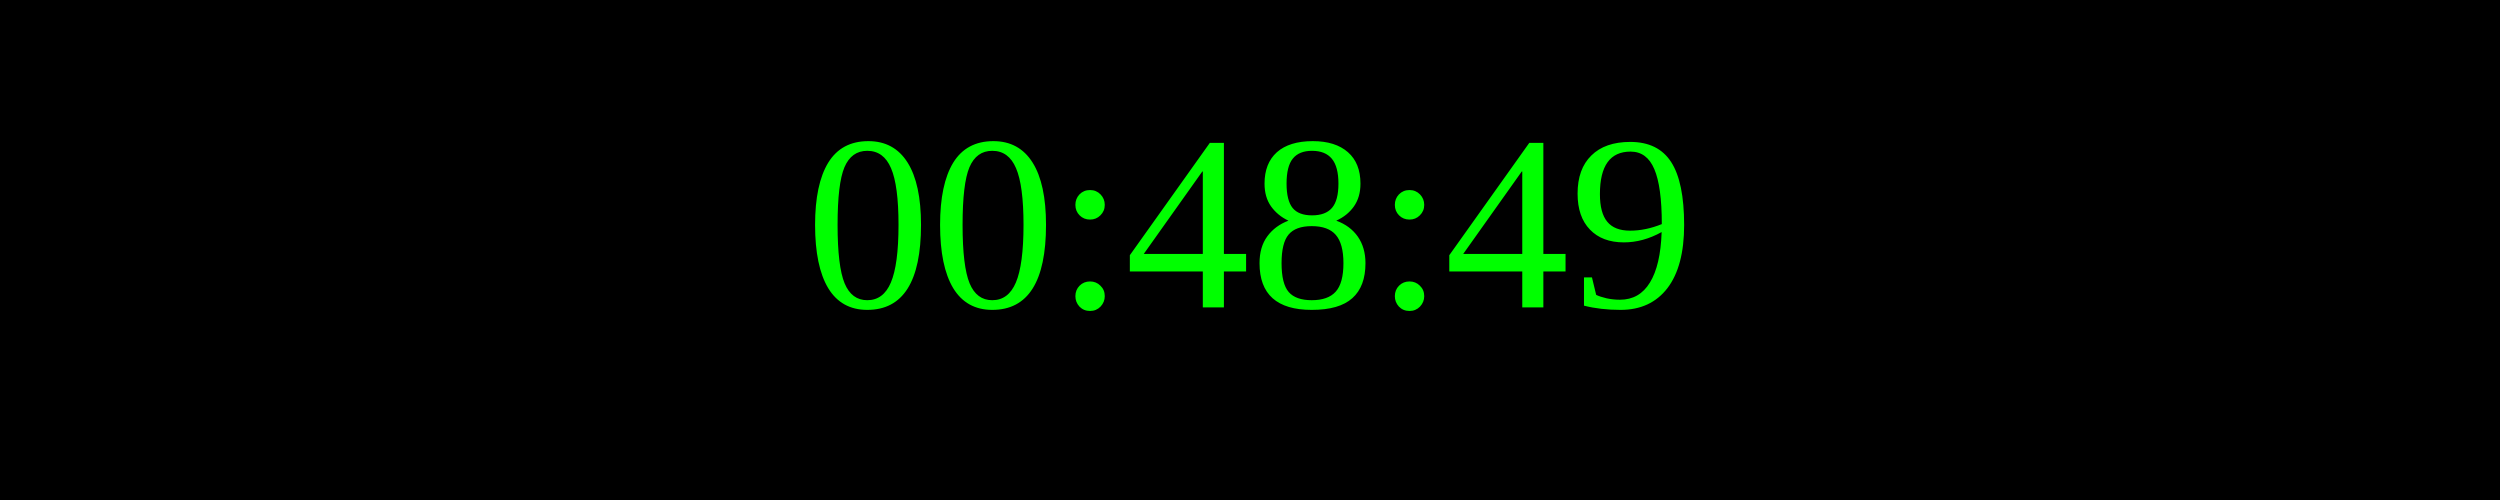
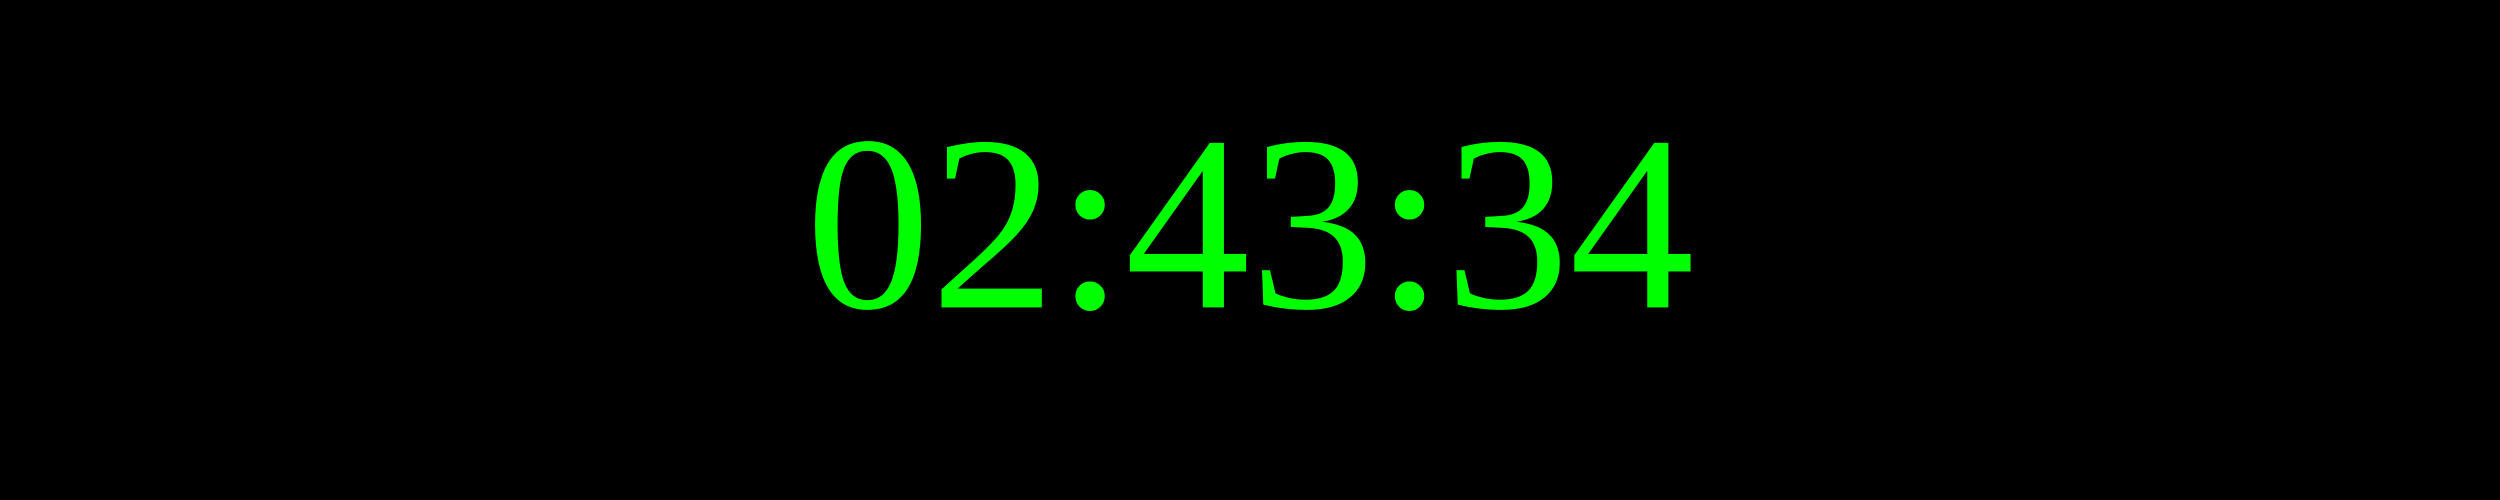
<svg xmlns="http://www.w3.org/2000/svg" width="250" height="50">
  <rect width="100%" height="100%" fill="black" />
  <text x="50%" y="50%" font-size="25" fill="lime" text-anchor="middle" dominant-baseline="middle">
- 00:48:49
+ 02:43:34
</text>
</svg>
